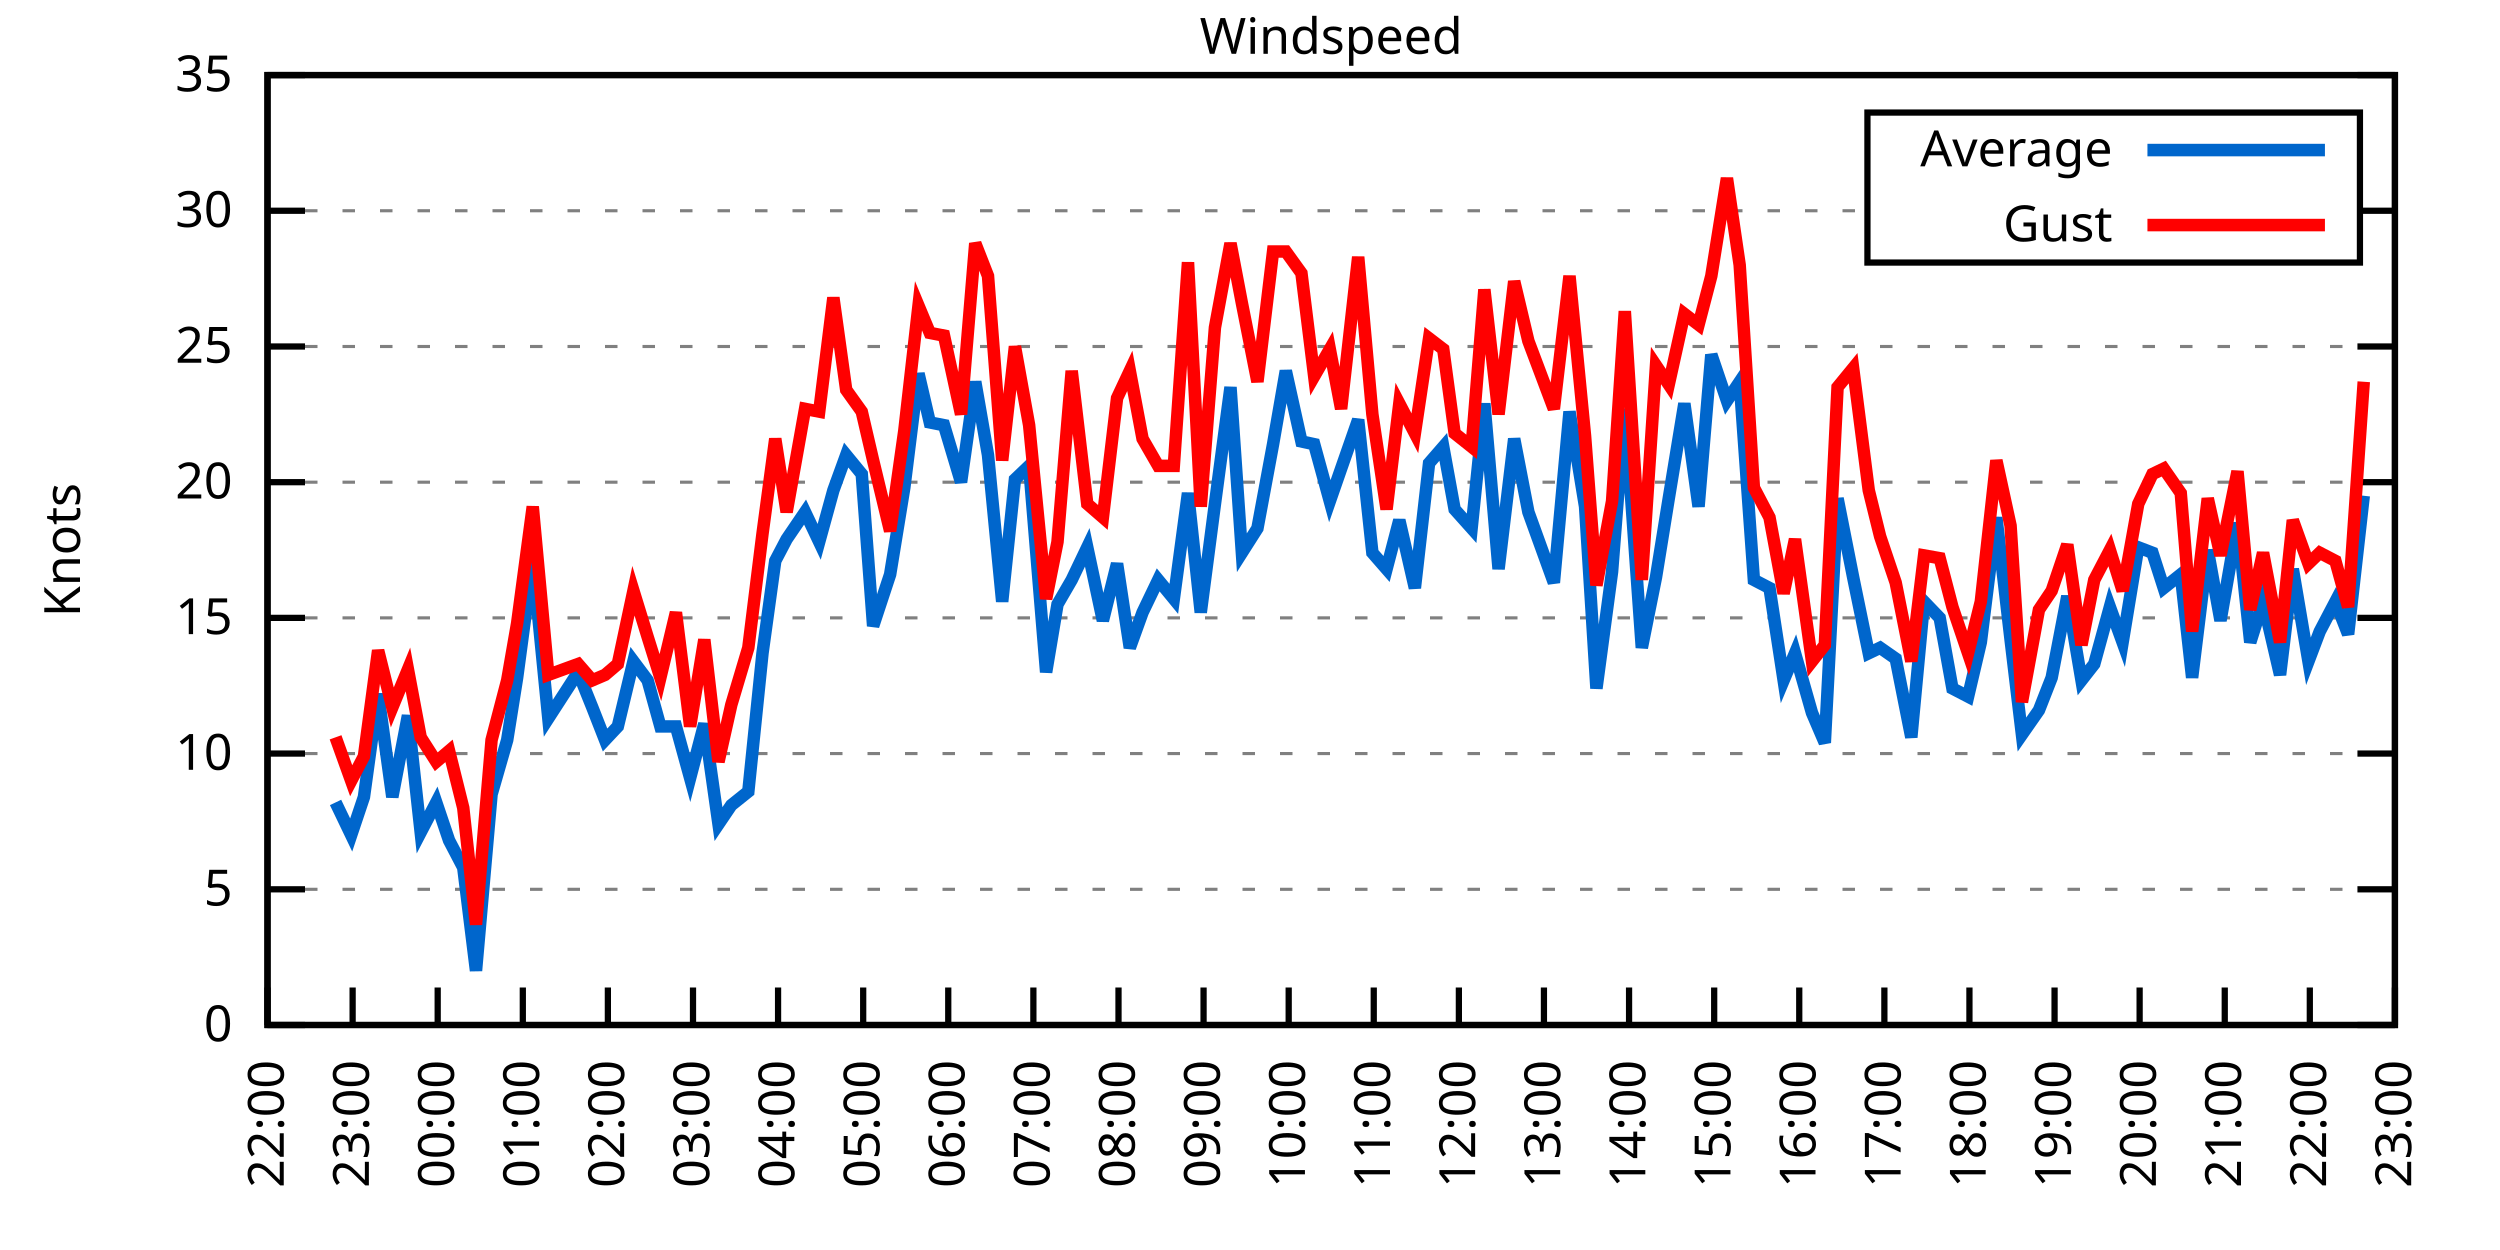
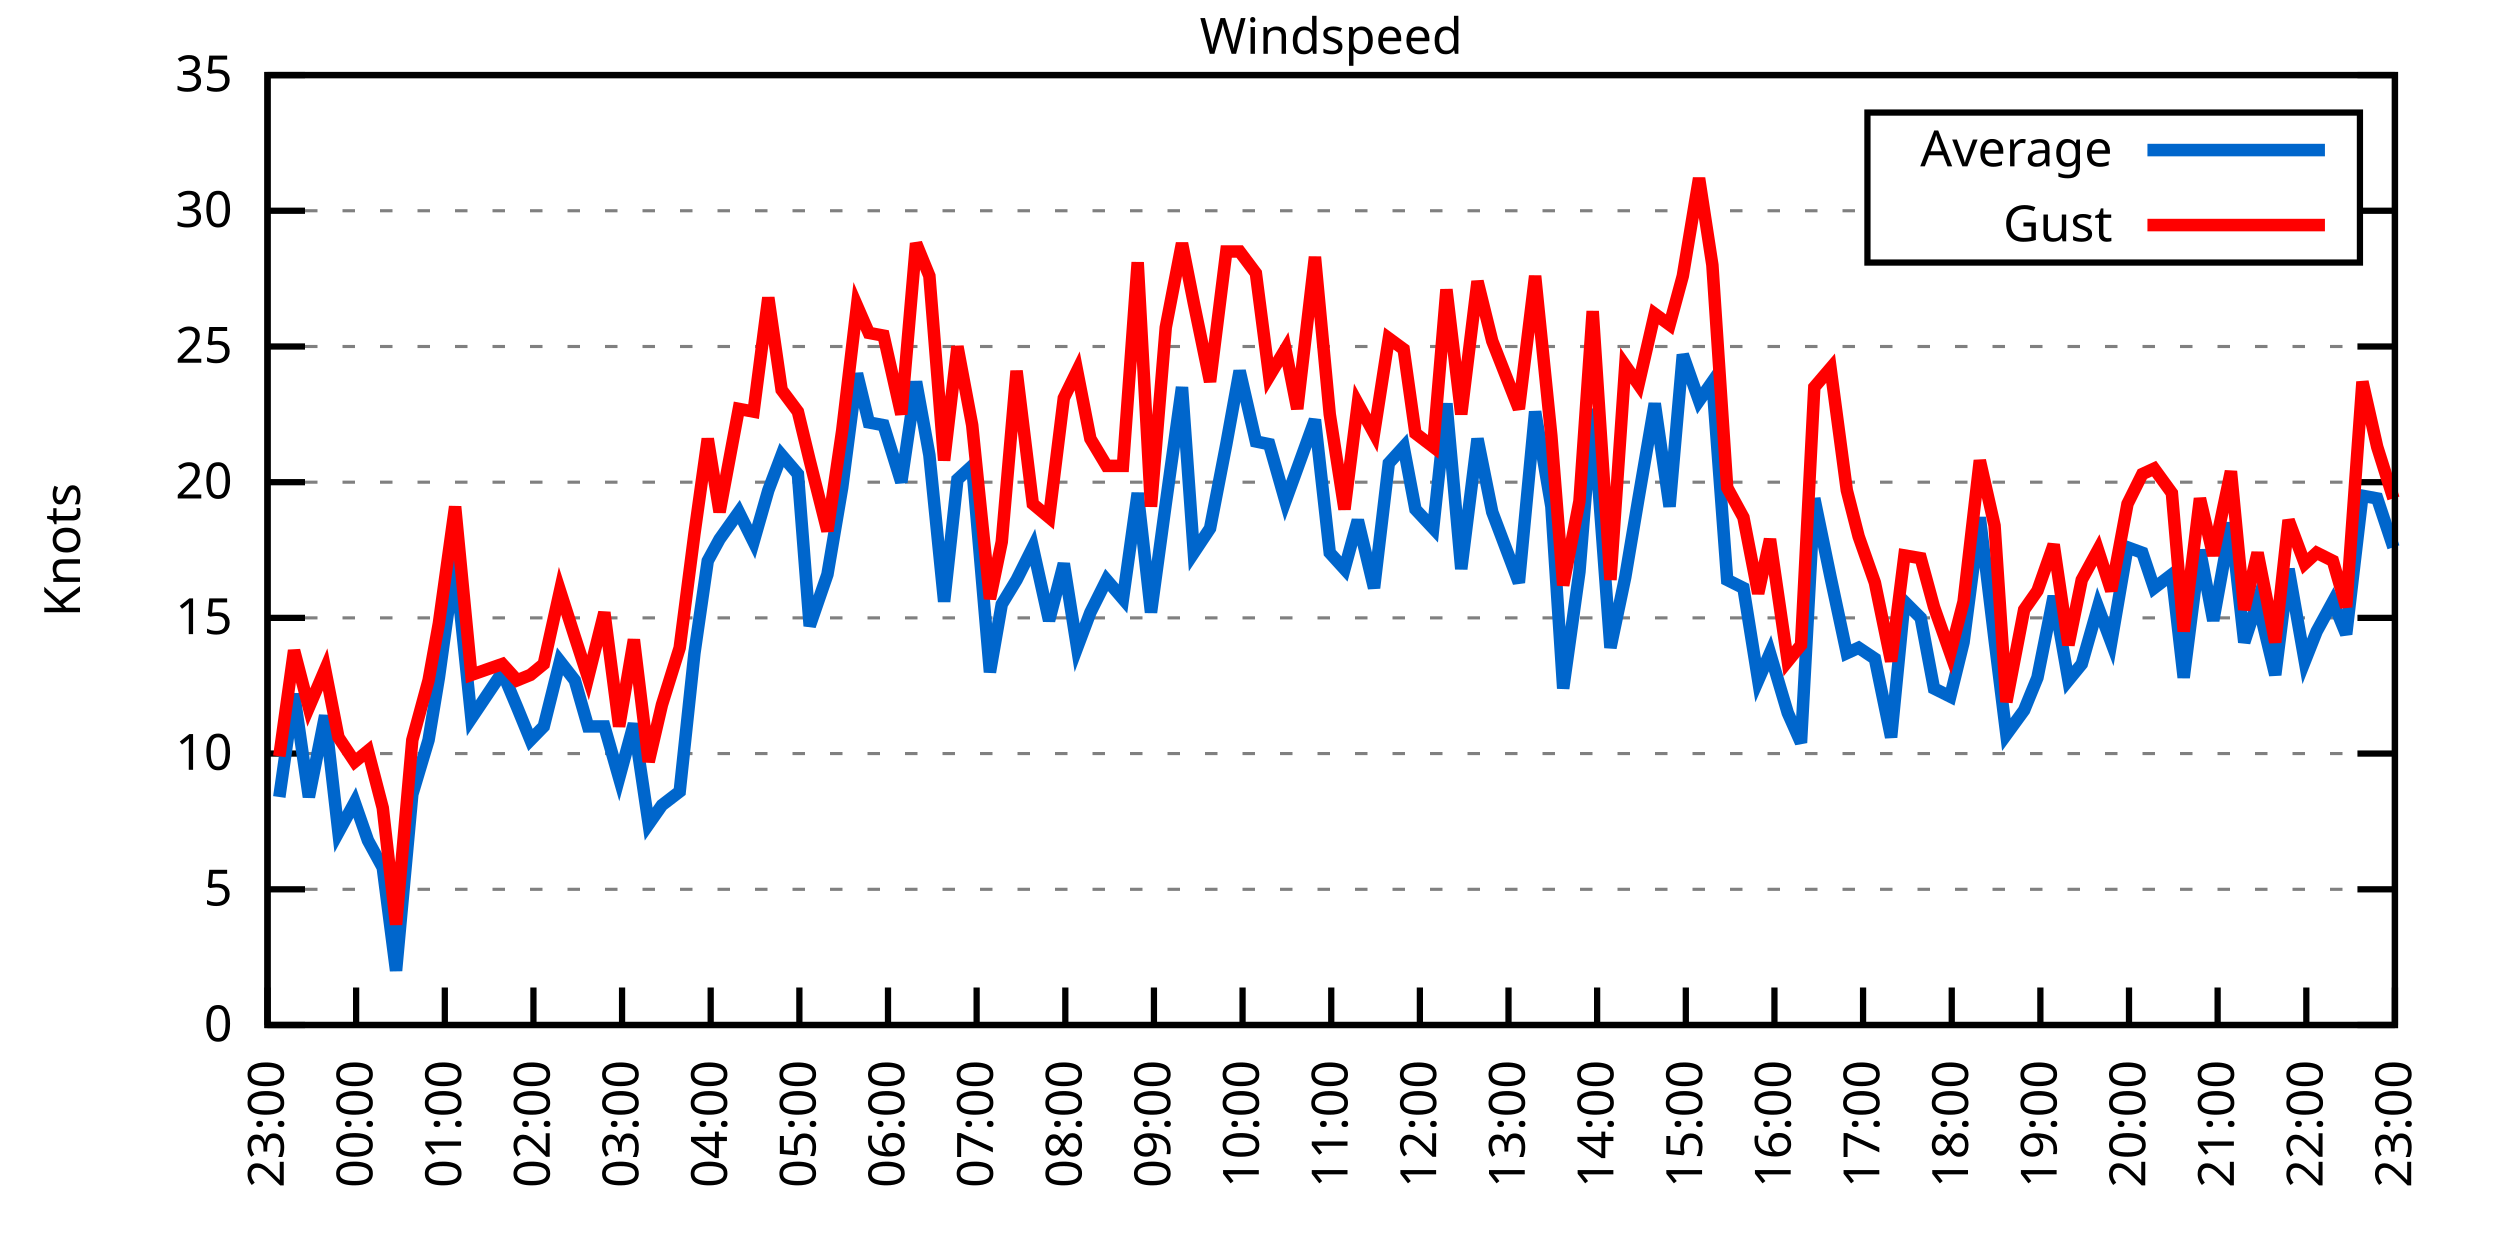
<svg xmlns="http://www.w3.org/2000/svg" xmlns:xlink="http://www.w3.org/1999/xlink" width="400" height="200" viewBox="0 0 400 200">
  <g id="gnuplot_canvas">
    <rect x="0" y="0" width="400" height="200" fill="none" />
    <defs>
      <circle id="gpDot" r="0.5" stroke-width="0.5" stroke="currentColor" />
      <path id="gpPt0" stroke-width="0.333" stroke="currentColor" d="M-1,0 h2 M0,-1 v2" />
      <path id="gpPt1" stroke-width="0.333" stroke="currentColor" d="M-1,-1 L1,1 M1,-1 L-1,1" />
      <path id="gpPt2" stroke-width="0.333" stroke="currentColor" d="M-1,0 L1,0 M0,-1 L0,1 M-1,-1 L1,1 M-1,1 L1,-1" />
      <rect id="gpPt3" stroke-width="0.333" stroke="currentColor" x="-1" y="-1" width="2" height="2" />
      <rect id="gpPt4" stroke-width="0.333" stroke="currentColor" fill="currentColor" x="-1" y="-1" width="2" height="2" />
      <circle id="gpPt5" stroke-width="0.333" stroke="currentColor" cx="0" cy="0" r="1" />
      <use xlink:href="#gpPt5" id="gpPt6" fill="currentColor" stroke="none" />
      <path id="gpPt7" stroke-width="0.333" stroke="currentColor" d="M0,-1.33 L-1.33,0.67 L1.33,0.67 z" />
      <use xlink:href="#gpPt7" id="gpPt8" fill="currentColor" stroke="none" />
      <use xlink:href="#gpPt7" id="gpPt9" stroke="currentColor" transform="rotate(180)" />
      <use xlink:href="#gpPt9" id="gpPt10" fill="currentColor" stroke="none" />
      <use xlink:href="#gpPt3" id="gpPt11" stroke="currentColor" transform="rotate(45)" />
      <use xlink:href="#gpPt11" id="gpPt12" fill="currentColor" stroke="none" />
      <path id="gpPt13" stroke-width="0.333" stroke="currentColor" d="M0,1.330 L1.265,0.411 L0.782,-1.067 L-0.782,-1.076 L-1.265,0.411 z" />
      <use xlink:href="#gpPt13" id="gpPt14" fill="currentColor" stroke="none" />
      <filter id="textbox" filterUnits="objectBoundingBox" x="0" y="0" height="1" width="1">
        <feFlood flood-color="white" flood-opacity="1" result="bgnd" />
        <feComposite in="SourceGraphic" in2="bgnd" operator="atop" />
      </filter>
      <filter id="greybox" filterUnits="objectBoundingBox" x="0" y="0" height="1" width="1">
        <feFlood flood-color="lightgrey" flood-opacity="1" result="grey" />
        <feComposite in="SourceGraphic" in2="grey" operator="atop" />
      </filter>
    </defs>
    <g fill="none" color="white" stroke="currentColor" stroke-width="1.00" stroke-linecap="butt" stroke-linejoin="miter">
</g>
    <g fill="none" color="black" stroke="currentColor" stroke-width="1.00" stroke-linecap="butt" stroke-linejoin="miter">
      <g stroke="none" shape-rendering="crispEdges">
        <polygon fill="rgb(255, 255, 255)" points="42.80,164.00 383.18,164.00 383.18,12.02 42.80,12.02 " />
      </g>
    </g>
    <g fill="none" color="black" stroke="currentColor" stroke-width="1.00" stroke-linecap="butt" stroke-linejoin="miter">
</g>
    <g fill="none" color="black" stroke="black" stroke-width="0.50" stroke-linecap="butt" stroke-linejoin="miter">
</g>
    <g fill="none" color="gray" stroke="currentColor" stroke-width="0.50" stroke-linecap="butt" stroke-linejoin="miter">
      <path stroke="gray" stroke-dasharray="2,4" class="gridline" d="M42.80,164.00 L383.19,164.00  " />
    </g>
    <g fill="none" color="gray" stroke="gray" stroke-width="1.00" stroke-linecap="butt" stroke-linejoin="miter">
</g>
    <g fill="none" color="black" stroke="currentColor" stroke-width="1.00" stroke-linecap="butt" stroke-linejoin="miter">
      <path stroke="black" d="M42.80,164.00 L48.80,164.00 M383.19,164.00 L377.19,164.00  " />
      <g transform="translate(37.20,166.60)" stroke="none" fill="black" font-family="Sans" font-size="8.00" text-anchor="end">
        <text>
          <tspan font-family="Sans"> 0</tspan>
        </text>
      </g>
    </g>
    <g fill="none" color="black" stroke="currentColor" stroke-width="1.00" stroke-linecap="butt" stroke-linejoin="miter">
</g>
    <g fill="none" color="black" stroke="black" stroke-width="0.50" stroke-linecap="butt" stroke-linejoin="miter">
</g>
    <g fill="none" color="gray" stroke="currentColor" stroke-width="0.50" stroke-linecap="butt" stroke-linejoin="miter">
      <path stroke="gray" stroke-dasharray="2,4" class="gridline" d="M42.80,142.29 L383.19,142.29  " />
    </g>
    <g fill="none" color="gray" stroke="gray" stroke-width="1.00" stroke-linecap="butt" stroke-linejoin="miter">
</g>
    <g fill="none" color="black" stroke="currentColor" stroke-width="1.00" stroke-linecap="butt" stroke-linejoin="miter">
      <path stroke="black" d="M42.80,142.29 L48.80,142.29 M383.19,142.29 L377.19,142.29  " />
      <g transform="translate(37.20,144.89)" stroke="none" fill="black" font-family="Sans" font-size="8.00" text-anchor="end">
        <text>
          <tspan font-family="Sans"> 5</tspan>
        </text>
      </g>
    </g>
    <g fill="none" color="black" stroke="currentColor" stroke-width="1.00" stroke-linecap="butt" stroke-linejoin="miter">
</g>
    <g fill="none" color="black" stroke="black" stroke-width="0.50" stroke-linecap="butt" stroke-linejoin="miter">
</g>
    <g fill="none" color="gray" stroke="currentColor" stroke-width="0.50" stroke-linecap="butt" stroke-linejoin="miter">
      <path stroke="gray" stroke-dasharray="2,4" class="gridline" d="M42.80,120.57 L383.19,120.57  " />
    </g>
    <g fill="none" color="gray" stroke="gray" stroke-width="1.00" stroke-linecap="butt" stroke-linejoin="miter">
</g>
    <g fill="none" color="black" stroke="currentColor" stroke-width="1.00" stroke-linecap="butt" stroke-linejoin="miter">
      <path stroke="black" d="M42.80,120.57 L48.80,120.57 M383.19,120.57 L377.19,120.57  " />
      <g transform="translate(37.20,123.17)" stroke="none" fill="black" font-family="Sans" font-size="8.00" text-anchor="end">
        <text>
          <tspan font-family="Sans"> 10</tspan>
        </text>
      </g>
    </g>
    <g fill="none" color="black" stroke="currentColor" stroke-width="1.00" stroke-linecap="butt" stroke-linejoin="miter">
</g>
    <g fill="none" color="black" stroke="black" stroke-width="0.50" stroke-linecap="butt" stroke-linejoin="miter">
</g>
    <g fill="none" color="gray" stroke="currentColor" stroke-width="0.50" stroke-linecap="butt" stroke-linejoin="miter">
      <path stroke="gray" stroke-dasharray="2,4" class="gridline" d="M42.80,98.86 L383.19,98.86  " />
    </g>
    <g fill="none" color="gray" stroke="gray" stroke-width="1.00" stroke-linecap="butt" stroke-linejoin="miter">
</g>
    <g fill="none" color="black" stroke="currentColor" stroke-width="1.00" stroke-linecap="butt" stroke-linejoin="miter">
      <path stroke="black" d="M42.80,98.86 L48.80,98.86 M383.19,98.86 L377.19,98.86  " />
      <g transform="translate(37.20,101.46)" stroke="none" fill="black" font-family="Sans" font-size="8.00" text-anchor="end">
        <text>
          <tspan font-family="Sans"> 15</tspan>
        </text>
      </g>
    </g>
    <g fill="none" color="black" stroke="currentColor" stroke-width="1.00" stroke-linecap="butt" stroke-linejoin="miter">
</g>
    <g fill="none" color="black" stroke="black" stroke-width="0.50" stroke-linecap="butt" stroke-linejoin="miter">
</g>
    <g fill="none" color="gray" stroke="currentColor" stroke-width="0.50" stroke-linecap="butt" stroke-linejoin="miter">
      <path stroke="gray" stroke-dasharray="2,4" class="gridline" d="M42.80,77.15 L383.19,77.15  " />
    </g>
    <g fill="none" color="gray" stroke="gray" stroke-width="1.00" stroke-linecap="butt" stroke-linejoin="miter">
</g>
    <g fill="none" color="black" stroke="currentColor" stroke-width="1.00" stroke-linecap="butt" stroke-linejoin="miter">
      <path stroke="black" d="M42.80,77.15 L48.80,77.15 M383.19,77.15 L377.19,77.15  " />
      <g transform="translate(37.20,79.75)" stroke="none" fill="black" font-family="Sans" font-size="8.00" text-anchor="end">
        <text>
          <tspan font-family="Sans"> 20</tspan>
        </text>
      </g>
    </g>
    <g fill="none" color="black" stroke="currentColor" stroke-width="1.00" stroke-linecap="butt" stroke-linejoin="miter">
</g>
    <g fill="none" color="black" stroke="black" stroke-width="0.50" stroke-linecap="butt" stroke-linejoin="miter">
</g>
    <g fill="none" color="gray" stroke="currentColor" stroke-width="0.50" stroke-linecap="butt" stroke-linejoin="miter">
      <path stroke="gray" stroke-dasharray="2,4" class="gridline" d="M42.80,55.44 L383.19,55.44  " />
    </g>
    <g fill="none" color="gray" stroke="gray" stroke-width="1.00" stroke-linecap="butt" stroke-linejoin="miter">
</g>
    <g fill="none" color="black" stroke="currentColor" stroke-width="1.00" stroke-linecap="butt" stroke-linejoin="miter">
      <path stroke="black" d="M42.80,55.44 L48.80,55.44 M383.19,55.44 L377.19,55.44  " />
      <g transform="translate(37.20,58.04)" stroke="none" fill="black" font-family="Sans" font-size="8.00" text-anchor="end">
        <text>
          <tspan font-family="Sans"> 25</tspan>
        </text>
      </g>
    </g>
    <g fill="none" color="black" stroke="currentColor" stroke-width="1.00" stroke-linecap="butt" stroke-linejoin="miter">
</g>
    <g fill="none" color="black" stroke="black" stroke-width="0.50" stroke-linecap="butt" stroke-linejoin="miter">
</g>
    <g fill="none" color="gray" stroke="currentColor" stroke-width="0.50" stroke-linecap="butt" stroke-linejoin="miter">
      <path stroke="gray" stroke-dasharray="2,4" class="gridline" d="M42.80,33.72 L298.79,33.72 M377.59,33.72 L383.19,33.72  " />
    </g>
    <g fill="none" color="gray" stroke="gray" stroke-width="1.00" stroke-linecap="butt" stroke-linejoin="miter">
</g>
    <g fill="none" color="black" stroke="currentColor" stroke-width="1.00" stroke-linecap="butt" stroke-linejoin="miter">
      <path stroke="black" d="M42.80,33.72 L48.80,33.72 M383.19,33.72 L377.19,33.72  " />
      <g transform="translate(37.20,36.32)" stroke="none" fill="black" font-family="Sans" font-size="8.00" text-anchor="end">
        <text>
          <tspan font-family="Sans"> 30</tspan>
        </text>
      </g>
    </g>
    <g fill="none" color="black" stroke="currentColor" stroke-width="1.00" stroke-linecap="butt" stroke-linejoin="miter">
</g>
    <g fill="none" color="black" stroke="black" stroke-width="0.50" stroke-linecap="butt" stroke-linejoin="miter">
</g>
    <g fill="none" color="gray" stroke="currentColor" stroke-width="0.50" stroke-linecap="butt" stroke-linejoin="miter">
      <path stroke="gray" stroke-dasharray="2,4" class="gridline" d="M42.80,12.01 L383.19,12.01  " />
    </g>
    <g fill="none" color="gray" stroke="gray" stroke-width="1.00" stroke-linecap="butt" stroke-linejoin="miter">
</g>
    <g fill="none" color="black" stroke="currentColor" stroke-width="1.00" stroke-linecap="butt" stroke-linejoin="miter">
      <path stroke="black" d="M42.80,12.01 L48.80,12.01 M383.19,12.01 L377.19,12.01  " />
      <g transform="translate(37.20,14.61)" stroke="none" fill="black" font-family="Sans" font-size="8.00" text-anchor="end">
        <text>
          <tspan font-family="Sans"> 35</tspan>
        </text>
      </g>
    </g>
    <g fill="none" color="black" stroke="currentColor" stroke-width="1.00" stroke-linecap="butt" stroke-linejoin="miter">
      <path stroke="black" d="M42.80,164.00 L42.80,158.00  " />
      <g transform="translate(45.40,169.60) rotate(270.00)" stroke="none" fill="black" font-family="Sans" font-size="8.00" text-anchor="end">
        <text>
-           <tspan font-family="Sans">22:00</tspan>
-         </text>
-       </g>
-     </g>
-     <g fill="none" color="black" stroke="currentColor" stroke-width="1.00" stroke-linecap="butt" stroke-linejoin="miter">
-       <path stroke="black" d="M56.42,164.00 L56.42,158.00  " />
-       <g transform="translate(59.02,169.60) rotate(270.00)" stroke="none" fill="black" font-family="Sans" font-size="8.00" text-anchor="end">
-         <text>
          <tspan font-family="Sans">23:00</tspan>
        </text>
      </g>
    </g>
    <g fill="none" color="black" stroke="currentColor" stroke-width="1.00" stroke-linecap="butt" stroke-linejoin="miter">
-       <path stroke="black" d="M70.03,164.00 L70.03,158.00  " />
-       <g transform="translate(72.63,169.60) rotate(270.00)" stroke="none" fill="black" font-family="Sans" font-size="8.00" text-anchor="end">
+       <path stroke="black" d="M56.98,164.00 L56.98,158.00  " />
+       <g transform="translate(59.58,169.60) rotate(270.00)" stroke="none" fill="black" font-family="Sans" font-size="8.00" text-anchor="end">
        <text>
          <tspan font-family="Sans">00:00</tspan>
        </text>
      </g>
    </g>
    <g fill="none" color="black" stroke="currentColor" stroke-width="1.00" stroke-linecap="butt" stroke-linejoin="miter">
-       <path stroke="black" d="M83.65,164.00 L83.65,158.00  " />
-       <g transform="translate(86.25,169.60) rotate(270.00)" stroke="none" fill="black" font-family="Sans" font-size="8.00" text-anchor="end">
+       <path stroke="black" d="M71.17,164.00 L71.17,158.00  " />
+       <g transform="translate(73.77,169.60) rotate(270.00)" stroke="none" fill="black" font-family="Sans" font-size="8.00" text-anchor="end">
        <text>
          <tspan font-family="Sans">01:00</tspan>
        </text>
      </g>
    </g>
    <g fill="none" color="black" stroke="currentColor" stroke-width="1.00" stroke-linecap="butt" stroke-linejoin="miter">
-       <path stroke="black" d="M97.26,164.00 L97.26,158.00  " />
-       <g transform="translate(99.86,169.60) rotate(270.00)" stroke="none" fill="black" font-family="Sans" font-size="8.00" text-anchor="end">
+       <path stroke="black" d="M85.35,164.00 L85.35,158.00  " />
+       <g transform="translate(87.95,169.60) rotate(270.00)" stroke="none" fill="black" font-family="Sans" font-size="8.00" text-anchor="end">
        <text>
          <tspan font-family="Sans">02:00</tspan>
        </text>
      </g>
    </g>
    <g fill="none" color="black" stroke="currentColor" stroke-width="1.00" stroke-linecap="butt" stroke-linejoin="miter">
-       <path stroke="black" d="M110.88,164.00 L110.88,158.00  " />
-       <g transform="translate(113.48,169.60) rotate(270.00)" stroke="none" fill="black" font-family="Sans" font-size="8.00" text-anchor="end">
+       <path stroke="black" d="M99.53,164.00 L99.53,158.00  " />
+       <g transform="translate(102.13,169.60) rotate(270.00)" stroke="none" fill="black" font-family="Sans" font-size="8.00" text-anchor="end">
        <text>
          <tspan font-family="Sans">03:00</tspan>
        </text>
      </g>
    </g>
    <g fill="none" color="black" stroke="currentColor" stroke-width="1.00" stroke-linecap="butt" stroke-linejoin="miter">
-       <path stroke="black" d="M124.49,164.00 L124.49,158.00  " />
-       <g transform="translate(127.09,169.60) rotate(270.00)" stroke="none" fill="black" font-family="Sans" font-size="8.00" text-anchor="end">
+       <path stroke="black" d="M113.71,164.00 L113.71,158.00  " />
+       <g transform="translate(116.31,169.60) rotate(270.00)" stroke="none" fill="black" font-family="Sans" font-size="8.00" text-anchor="end">
        <text>
          <tspan font-family="Sans">04:00</tspan>
        </text>
      </g>
    </g>
    <g fill="none" color="black" stroke="currentColor" stroke-width="1.00" stroke-linecap="butt" stroke-linejoin="miter">
-       <path stroke="black" d="M138.11,164.00 L138.11,158.00  " />
-       <g transform="translate(140.71,169.60) rotate(270.00)" stroke="none" fill="black" font-family="Sans" font-size="8.00" text-anchor="end">
+       <path stroke="black" d="M127.90,164.00 L127.90,158.00  " />
+       <g transform="translate(130.50,169.60) rotate(270.00)" stroke="none" fill="black" font-family="Sans" font-size="8.00" text-anchor="end">
        <text>
          <tspan font-family="Sans">05:00</tspan>
        </text>
      </g>
    </g>
    <g fill="none" color="black" stroke="currentColor" stroke-width="1.00" stroke-linecap="butt" stroke-linejoin="miter">
-       <path stroke="black" d="M151.72,164.00 L151.72,158.00  " />
-       <g transform="translate(154.32,169.60) rotate(270.00)" stroke="none" fill="black" font-family="Sans" font-size="8.00" text-anchor="end">
+       <path stroke="black" d="M142.08,164.00 L142.08,158.00  " />
+       <g transform="translate(144.68,169.60) rotate(270.00)" stroke="none" fill="black" font-family="Sans" font-size="8.00" text-anchor="end">
        <text>
          <tspan font-family="Sans">06:00</tspan>
        </text>
      </g>
    </g>
    <g fill="none" color="black" stroke="currentColor" stroke-width="1.00" stroke-linecap="butt" stroke-linejoin="miter">
-       <path stroke="black" d="M165.34,164.00 L165.34,158.00  " />
-       <g transform="translate(167.94,169.60) rotate(270.00)" stroke="none" fill="black" font-family="Sans" font-size="8.00" text-anchor="end">
+       <path stroke="black" d="M156.26,164.00 L156.26,158.00  " />
+       <g transform="translate(158.86,169.60) rotate(270.00)" stroke="none" fill="black" font-family="Sans" font-size="8.00" text-anchor="end">
        <text>
          <tspan font-family="Sans">07:00</tspan>
        </text>
      </g>
    </g>
    <g fill="none" color="black" stroke="currentColor" stroke-width="1.00" stroke-linecap="butt" stroke-linejoin="miter">
-       <path stroke="black" d="M178.96,164.00 L178.96,158.00  " />
-       <g transform="translate(181.56,169.60) rotate(270.00)" stroke="none" fill="black" font-family="Sans" font-size="8.00" text-anchor="end">
+       <path stroke="black" d="M170.45,164.00 L170.45,158.00  " />
+       <g transform="translate(173.05,169.60) rotate(270.00)" stroke="none" fill="black" font-family="Sans" font-size="8.00" text-anchor="end">
        <text>
          <tspan font-family="Sans">08:00</tspan>
        </text>
      </g>
    </g>
    <g fill="none" color="black" stroke="currentColor" stroke-width="1.00" stroke-linecap="butt" stroke-linejoin="miter">
-       <path stroke="black" d="M192.57,164.00 L192.57,158.00  " />
-       <g transform="translate(195.17,169.60) rotate(270.00)" stroke="none" fill="black" font-family="Sans" font-size="8.00" text-anchor="end">
+       <path stroke="black" d="M184.63,164.00 L184.63,158.00  " />
+       <g transform="translate(187.23,169.60) rotate(270.00)" stroke="none" fill="black" font-family="Sans" font-size="8.00" text-anchor="end">
        <text>
          <tspan font-family="Sans">09:00</tspan>
        </text>
      </g>
    </g>
    <g fill="none" color="black" stroke="currentColor" stroke-width="1.00" stroke-linecap="butt" stroke-linejoin="miter">
-       <path stroke="black" d="M206.19,164.00 L206.19,158.00  " />
-       <g transform="translate(208.79,169.60) rotate(270.00)" stroke="none" fill="black" font-family="Sans" font-size="8.00" text-anchor="end">
+       <path stroke="black" d="M198.81,164.00 L198.81,158.00  " />
+       <g transform="translate(201.41,169.60) rotate(270.00)" stroke="none" fill="black" font-family="Sans" font-size="8.00" text-anchor="end">
        <text>
          <tspan font-family="Sans">10:00</tspan>
        </text>
      </g>
    </g>
    <g fill="none" color="black" stroke="currentColor" stroke-width="1.00" stroke-linecap="butt" stroke-linejoin="miter">
-       <path stroke="black" d="M219.80,164.00 L219.80,158.00  " />
-       <g transform="translate(222.40,169.60) rotate(270.00)" stroke="none" fill="black" font-family="Sans" font-size="8.00" text-anchor="end">
+       <path stroke="black" d="M213.00,164.00 L213.00,158.00  " />
+       <g transform="translate(215.60,169.60) rotate(270.00)" stroke="none" fill="black" font-family="Sans" font-size="8.00" text-anchor="end">
        <text>
          <tspan font-family="Sans">11:00</tspan>
        </text>
      </g>
    </g>
    <g fill="none" color="black" stroke="currentColor" stroke-width="1.00" stroke-linecap="butt" stroke-linejoin="miter">
-       <path stroke="black" d="M233.42,164.00 L233.42,158.00  " />
-       <g transform="translate(236.02,169.60) rotate(270.00)" stroke="none" fill="black" font-family="Sans" font-size="8.00" text-anchor="end">
+       <path stroke="black" d="M227.18,164.00 L227.18,158.00  " />
+       <g transform="translate(229.78,169.60) rotate(270.00)" stroke="none" fill="black" font-family="Sans" font-size="8.00" text-anchor="end">
        <text>
          <tspan font-family="Sans">12:00</tspan>
        </text>
      </g>
    </g>
    <g fill="none" color="black" stroke="currentColor" stroke-width="1.00" stroke-linecap="butt" stroke-linejoin="miter">
-       <path stroke="black" d="M247.03,164.00 L247.03,158.00  " />
-       <g transform="translate(249.63,169.60) rotate(270.00)" stroke="none" fill="black" font-family="Sans" font-size="8.00" text-anchor="end">
+       <path stroke="black" d="M241.36,164.00 L241.36,158.00  " />
+       <g transform="translate(243.96,169.60) rotate(270.00)" stroke="none" fill="black" font-family="Sans" font-size="8.00" text-anchor="end">
        <text>
          <tspan font-family="Sans">13:00</tspan>
        </text>
      </g>
    </g>
    <g fill="none" color="black" stroke="currentColor" stroke-width="1.00" stroke-linecap="butt" stroke-linejoin="miter">
-       <path stroke="black" d="M260.65,164.00 L260.65,158.00  " />
-       <g transform="translate(263.25,169.60) rotate(270.00)" stroke="none" fill="black" font-family="Sans" font-size="8.00" text-anchor="end">
+       <path stroke="black" d="M255.54,164.00 L255.54,158.00  " />
+       <g transform="translate(258.14,169.60) rotate(270.00)" stroke="none" fill="black" font-family="Sans" font-size="8.00" text-anchor="end">
        <text>
          <tspan font-family="Sans">14:00</tspan>
        </text>
      </g>
    </g>
    <g fill="none" color="black" stroke="currentColor" stroke-width="1.00" stroke-linecap="butt" stroke-linejoin="miter">
-       <path stroke="black" d="M274.27,164.00 L274.27,158.00  " />
-       <g transform="translate(276.87,169.60) rotate(270.00)" stroke="none" fill="black" font-family="Sans" font-size="8.00" text-anchor="end">
+       <path stroke="black" d="M269.73,164.00 L269.73,158.00  " />
+       <g transform="translate(272.33,169.60) rotate(270.00)" stroke="none" fill="black" font-family="Sans" font-size="8.00" text-anchor="end">
        <text>
          <tspan font-family="Sans">15:00</tspan>
        </text>
      </g>
    </g>
    <g fill="none" color="black" stroke="currentColor" stroke-width="1.00" stroke-linecap="butt" stroke-linejoin="miter">
-       <path stroke="black" d="M287.88,164.00 L287.88,158.00  " />
-       <g transform="translate(290.48,169.60) rotate(270.00)" stroke="none" fill="black" font-family="Sans" font-size="8.00" text-anchor="end">
+       <path stroke="black" d="M283.91,164.00 L283.91,158.00  " />
+       <g transform="translate(286.51,169.60) rotate(270.00)" stroke="none" fill="black" font-family="Sans" font-size="8.00" text-anchor="end">
        <text>
          <tspan font-family="Sans">16:00</tspan>
        </text>
      </g>
    </g>
    <g fill="none" color="black" stroke="currentColor" stroke-width="1.00" stroke-linecap="butt" stroke-linejoin="miter">
-       <path stroke="black" d="M301.50,164.00 L301.50,158.00  " />
-       <g transform="translate(304.10,169.60) rotate(270.00)" stroke="none" fill="black" font-family="Sans" font-size="8.00" text-anchor="end">
+       <path stroke="black" d="M298.09,164.00 L298.09,158.00  " />
+       <g transform="translate(300.69,169.60) rotate(270.00)" stroke="none" fill="black" font-family="Sans" font-size="8.00" text-anchor="end">
        <text>
          <tspan font-family="Sans">17:00</tspan>
        </text>
      </g>
    </g>
    <g fill="none" color="black" stroke="currentColor" stroke-width="1.00" stroke-linecap="butt" stroke-linejoin="miter">
-       <path stroke="black" d="M315.11,164.00 L315.11,158.00  " />
-       <g transform="translate(317.71,169.60) rotate(270.00)" stroke="none" fill="black" font-family="Sans" font-size="8.00" text-anchor="end">
+       <path stroke="black" d="M312.28,164.00 L312.28,158.00  " />
+       <g transform="translate(314.88,169.60) rotate(270.00)" stroke="none" fill="black" font-family="Sans" font-size="8.00" text-anchor="end">
        <text>
          <tspan font-family="Sans">18:00</tspan>
        </text>
      </g>
    </g>
    <g fill="none" color="black" stroke="currentColor" stroke-width="1.00" stroke-linecap="butt" stroke-linejoin="miter">
-       <path stroke="black" d="M328.73,164.00 L328.73,158.00  " />
-       <g transform="translate(331.33,169.60) rotate(270.00)" stroke="none" fill="black" font-family="Sans" font-size="8.00" text-anchor="end">
+       <path stroke="black" d="M326.46,164.00 L326.46,158.00  " />
+       <g transform="translate(329.06,169.60) rotate(270.00)" stroke="none" fill="black" font-family="Sans" font-size="8.00" text-anchor="end">
        <text>
          <tspan font-family="Sans">19:00</tspan>
        </text>
      </g>
    </g>
    <g fill="none" color="black" stroke="currentColor" stroke-width="1.00" stroke-linecap="butt" stroke-linejoin="miter">
-       <path stroke="black" d="M342.34,164.00 L342.34,158.00  " />
-       <g transform="translate(344.94,169.60) rotate(270.00)" stroke="none" fill="black" font-family="Sans" font-size="8.00" text-anchor="end">
+       <path stroke="black" d="M340.64,164.00 L340.64,158.00  " />
+       <g transform="translate(343.24,169.60) rotate(270.00)" stroke="none" fill="black" font-family="Sans" font-size="8.00" text-anchor="end">
        <text>
          <tspan font-family="Sans">20:00</tspan>
        </text>
      </g>
    </g>
    <g fill="none" color="black" stroke="currentColor" stroke-width="1.00" stroke-linecap="butt" stroke-linejoin="miter">
-       <path stroke="black" d="M355.96,164.00 L355.96,158.00  " />
-       <g transform="translate(358.56,169.60) rotate(270.00)" stroke="none" fill="black" font-family="Sans" font-size="8.00" text-anchor="end">
+       <path stroke="black" d="M354.82,164.00 L354.82,158.00  " />
+       <g transform="translate(357.42,169.60) rotate(270.00)" stroke="none" fill="black" font-family="Sans" font-size="8.00" text-anchor="end">
        <text>
          <tspan font-family="Sans">21:00</tspan>
        </text>
      </g>
    </g>
    <g fill="none" color="black" stroke="currentColor" stroke-width="1.00" stroke-linecap="butt" stroke-linejoin="miter">
-       <path stroke="black" d="M369.57,164.00 L369.57,158.00  " />
-       <g transform="translate(372.17,169.60) rotate(270.00)" stroke="none" fill="black" font-family="Sans" font-size="8.00" text-anchor="end">
+       <path stroke="black" d="M369.01,164.00 L369.01,158.00  " />
+       <g transform="translate(371.61,169.60) rotate(270.00)" stroke="none" fill="black" font-family="Sans" font-size="8.00" text-anchor="end">
        <text>
          <tspan font-family="Sans">22:00</tspan>
        </text>
      </g>
    </g>
    <g fill="none" color="black" stroke="currentColor" stroke-width="1.00" stroke-linecap="butt" stroke-linejoin="miter">
      <path stroke="black" d="M383.19,164.00 L383.19,158.00  " />
      <g transform="translate(385.79,169.60) rotate(270.00)" stroke="none" fill="black" font-family="Sans" font-size="8.00" text-anchor="end">
        <text>
          <tspan font-family="Sans">23:00</tspan>
        </text>
      </g>
    </g>
    <g fill="none" color="black" stroke="currentColor" stroke-width="1.00" stroke-linecap="butt" stroke-linejoin="miter">
</g>
    <g fill="none" color="black" stroke="currentColor" stroke-width="1.00" stroke-linecap="butt" stroke-linejoin="miter">
      <path stroke="black" d="M42.80,12.01 L42.80,164.00 L383.19,164.00 L383.19,12.01 L42.80,12.01 Z  " />
    </g>
    <g fill="none" color="black" stroke="currentColor" stroke-width="1.00" stroke-linecap="butt" stroke-linejoin="miter">
</g>
    <g fill="none" color="black" stroke="currentColor" stroke-width="1.00" stroke-linecap="butt" stroke-linejoin="miter">
      <path stroke="black" d="M298.79,42.01 L298.79,18.01 L377.59,18.01 L377.59,42.01 L298.79,42.01 Z  " />
    </g>
    <g id="Windspeed_plot_1">
      <g fill="none" color="white" stroke="black" stroke-width="2.00" stroke-linecap="butt" stroke-linejoin="miter">
</g>
      <g fill="none" color="black" stroke="currentColor" stroke-width="2.00" stroke-linecap="butt" stroke-linejoin="miter">
        <g transform="translate(337.99,26.61)" stroke="none" fill="black" font-family="Sans" font-size="8.00" text-anchor="end">
          <text>
            <tspan font-family="Sans">Average</tspan>
          </text>
        </g>
      </g>
      <g fill="none" color="black" stroke="currentColor" stroke-width="2.00" stroke-linecap="butt" stroke-linejoin="miter">
-         <path stroke="rgb(  0, 102, 204)" d="M343.59,24.01 L371.99,24.01 M53.69,128.39 L56.19,133.60 L58.23,127.52 L60.50,111.02 L62.77,127.52 L65.27,114.49   L67.31,133.17 L69.80,128.39 L71.85,134.47 L74.12,138.81 L76.16,155.31 L78.65,127.09 L81.15,118.40 L82.74,108.42   L85.24,89.74 L87.73,114.93 L92.50,107.55 L94.77,113.19 L96.81,118.40 L98.85,116.23 L101.35,105.81 L103.62,108.85   L105.66,116.23 L108.15,116.23 L110.42,124.48 L112.69,115.80 L114.96,131.86 L117.01,128.83 L119.73,126.65 L122.00,104.51   L124.04,89.74 L125.86,86.27 L128.81,81.93 L131.07,86.70 L133.34,78.45 L135.39,72.81 L137.88,75.85 L139.70,100.16   L142.42,91.91 L144.69,78.02 L146.96,59.78 L148.77,67.59 L151.04,68.03 L153.77,77.15 L156.04,61.08 L158.08,72.81   L160.35,96.26 L162.39,76.71 L164.66,74.54 L167.38,107.55 L169.20,96.69 L171.47,92.78 L173.96,87.57 L176.46,99.30   L178.73,90.18 L180.77,103.64 L182.81,97.99 L185.31,92.78 L187.81,95.82 L190.08,78.89 L192.12,97.99 L194.39,80.62   L196.88,61.95 L198.70,88.44 L201.19,84.53 L203.69,71.07 L205.73,59.34 L208.23,70.63 L210.27,71.07 L212.77,80.19   L214.58,74.98 L217.31,67.16 L219.58,88.44 L221.85,91.04 L223.89,83.23 L226.38,94.08 L228.65,74.11 L230.92,71.50   L232.74,81.49 L235.46,84.53 L237.50,64.56 L239.77,91.04 L242.27,70.20 L244.54,81.93 L248.62,93.22 L251.12,65.86   L253.61,81.06 L255.43,110.15 L257.93,91.48 L259.97,65.42 L262.69,103.64 L264.96,92.35 L267.00,79.75 L269.50,64.56   L271.77,81.06 L273.81,56.74 L276.31,64.12 L278.35,61.08 L280.62,92.78 L283.12,94.08 L285.38,108.85 L287.20,104.51   L289.92,114.06 L291.97,118.84 L294.01,79.75 L296.50,92.35 L299.00,104.51 L300.82,103.64 L303.31,105.38 L305.81,117.97   L307.85,96.26 L310.35,98.86 L312.39,110.15 L314.89,111.45 L316.93,102.77 L319.42,82.79 L321.69,102.34 L323.51,117.53   L326.23,113.63 L328.27,108.42 L330.77,95.39 L333.04,108.85 L335.08,106.24 L337.58,97.12 L339.62,102.77 L342.12,87.57   L344.39,88.44 L346.20,94.08 L348.92,91.91 L350.74,108.42 L353.24,88.00 L355.28,99.30 L358.00,83.66 L360.04,102.77   L362.09,96.26 L364.81,107.98 L366.85,91.04 L369.35,105.81 L371.16,101.03 L373.66,96.26 L375.70,101.47 L378.20,79.32    " />
+         <path stroke="rgb(  0, 102, 204)" d="M343.59,24.01 L371.99,24.01 M44.69,127.52 L47.05,111.02 L49.42,127.52 L52.02,114.49 L54.15,133.17 L56.75,128.39   L58.87,134.47 L61.24,138.81 L63.37,155.31 L65.97,127.09 L68.57,118.40 L70.22,108.42 L72.82,89.74 L75.42,114.93   L80.38,107.55 L82.75,113.19 L84.88,118.40 L87.00,116.23 L89.60,105.81 L91.97,108.85 L94.09,116.23 L96.70,116.23   L99.06,124.48 L101.42,115.80 L103.79,131.86 L105.91,128.83 L108.75,126.65 L111.11,104.51 L113.24,89.74 L115.13,86.27   L118.21,81.93 L120.57,86.70 L122.93,78.45 L125.06,72.81 L127.66,75.85 L129.55,100.16 L132.39,91.91 L134.75,78.02   L137.12,59.78 L139.01,67.59 L141.37,68.03 L144.21,77.15 L146.57,61.08 L148.70,72.81 L151.06,96.26 L153.19,76.71   L155.55,74.54 L158.39,107.55 L160.28,96.69 L162.65,92.78 L165.25,87.57 L167.85,99.30 L170.21,90.18 L172.34,103.64   L174.46,97.99 L177.06,92.78 L179.67,95.82 L182.03,78.89 L184.16,97.99 L186.52,80.62 L189.12,61.95 L191.01,88.44   L193.61,84.53 L196.21,71.07 L198.34,59.34 L200.94,70.63 L203.07,71.07 L205.67,80.19 L207.56,74.98 L210.39,67.16   L212.76,88.44 L215.12,91.04 L217.25,83.23 L219.85,94.08 L222.21,74.11 L224.58,71.50 L226.47,81.49 L229.31,84.53   L231.43,64.56 L233.80,91.04 L236.40,70.20 L238.76,81.93 L243.02,93.22 L245.62,65.86 L248.22,81.06 L250.11,110.15   L252.71,91.48 L254.83,65.42 L257.67,103.64 L260.04,92.35 L262.16,79.75 L264.76,64.56 L267.13,81.06 L269.25,56.74   L271.85,64.12 L273.98,61.08 L276.35,92.78 L278.95,94.08 L281.31,108.85 L283.20,104.51 L286.04,114.06 L288.16,118.84   L290.29,79.75 L292.89,92.35 L295.49,104.51 L297.38,103.64 L299.98,105.38 L302.58,117.97 L304.71,96.26 L307.31,98.86   L309.44,110.15 L312.04,111.45 L314.17,102.77 L316.77,82.79 L319.13,102.34 L321.02,117.53 L323.86,113.63 L325.99,108.42   L328.59,95.39 L330.95,108.85 L333.08,106.24 L335.68,97.12 L337.80,102.77 L340.40,87.57 L342.77,88.44 L344.66,94.08   L347.50,91.91 L349.39,108.42 L351.99,88.00 L354.12,99.30 L356.95,83.66 L359.08,102.77 L361.21,96.26 L364.04,107.98   L366.17,91.04 L368.77,105.81 L370.66,101.03 L373.26,96.26 L375.39,101.47 L377.99,79.32 L380.35,79.75 L382.95,87.57    " />
      </g>
    </g>
    <g id="Windspeed_plot_2">
      <g fill="none" color="black" stroke="currentColor" stroke-width="2.00" stroke-linecap="butt" stroke-linejoin="miter">
        <g transform="translate(337.99,38.61)" stroke="none" fill="black" font-family="Sans" font-size="8.00" text-anchor="end">
          <text>
            <tspan font-family="Sans">Gust</tspan>
          </text>
        </g>
      </g>
      <g fill="none" color="black" stroke="currentColor" stroke-width="2.00" stroke-linecap="butt" stroke-linejoin="miter">
-         <path stroke="rgb(255,   0,   0)" d="M343.59,36.01 L371.99,36.01 M53.69,117.97 L56.19,124.92 L58.23,121.01 L60.50,104.07 L62.77,113.19 L65.27,107.11   L67.31,117.97 L69.80,121.88 L71.85,120.14 L74.12,129.26 L76.16,147.93 L78.65,118.40 L81.15,108.85 L82.74,99.73   L85.24,81.06 L87.73,107.98 L92.50,106.24 L94.77,108.85 L96.81,107.98 L98.85,106.24 L101.35,94.52 L103.62,101.90   L105.66,108.42 L108.15,97.99 L110.42,116.23 L112.69,102.34 L114.96,121.88 L117.01,112.76 L119.73,103.64 L122.00,85.40   L124.04,70.20 L125.86,81.93 L128.81,65.42 L131.07,65.86 L133.34,47.62 L135.39,62.38 L137.88,65.86 L139.70,73.67   L142.42,84.97 L144.69,68.90 L146.96,48.92 L148.77,53.26 L151.04,53.70 L153.77,66.29 L156.04,38.93 L158.08,44.15   L160.35,73.67 L162.39,55.44 L164.66,68.03 L167.38,95.82 L169.20,86.70 L171.47,59.34 L173.96,80.62 L176.46,82.79   L178.73,63.69 L180.77,59.34 L182.81,70.20 L185.31,74.54 L187.81,74.54 L190.08,41.97 L192.12,81.06 L194.39,52.40   L196.88,38.93 L198.70,48.49 L201.19,61.08 L203.69,40.24 L205.73,40.24 L208.23,43.71 L210.27,60.21 L212.77,55.87   L214.58,65.42 L217.31,41.11 L219.58,66.29 L221.85,81.49 L223.89,64.56 L226.38,69.33 L228.65,54.13 L230.92,55.87   L232.74,69.33 L235.46,71.50 L237.50,46.32 L239.77,66.29 L242.27,45.01 L244.54,54.57 L248.62,65.42 L251.12,44.15   L253.61,69.77 L255.43,93.65 L257.93,80.19 L259.97,49.79 L262.69,92.78 L264.96,58.48 L267.00,61.52 L269.50,50.22   L271.77,51.96 L273.81,44.15 L276.31,28.51 L278.35,42.41 L280.62,78.02 L283.12,82.79 L285.38,94.95 L287.20,86.27   L289.92,105.81 L291.97,103.20 L294.01,61.95 L296.50,58.91 L299.00,78.45 L300.82,85.83 L303.31,93.22 L305.81,105.81   L307.85,88.87 L310.35,89.31 L312.39,97.12 L314.89,104.51 L316.93,96.26 L319.42,73.67 L321.69,84.10 L323.51,112.32   L326.23,97.56 L328.27,94.52 L330.77,87.14 L333.04,103.20 L335.08,92.78 L337.58,88.00 L339.62,94.52 L342.12,80.62   L344.39,75.85 L346.20,74.98 L348.92,78.89 L350.74,101.03 L353.24,79.75 L355.28,88.87 L358.00,75.41 L360.04,97.56   L362.09,88.44 L364.81,102.77 L366.85,83.23 L369.35,90.18 L371.16,88.44 L373.66,89.74 L375.70,97.12 L378.20,61.08    " />
+         <path stroke="rgb(255,   0,   0)" d="M343.59,36.01 L371.99,36.01 M44.69,121.01 L47.05,104.07 L49.42,113.19 L52.02,107.11 L54.15,117.97 L56.75,121.88   L58.87,120.14 L61.24,129.26 L63.37,147.93 L65.97,118.40 L68.57,108.85 L70.22,99.73 L72.82,81.06 L75.42,107.98   L80.38,106.24 L82.75,108.85 L84.88,107.98 L87.00,106.24 L89.60,94.52 L91.97,101.90 L94.09,108.42 L96.70,97.99   L99.06,116.23 L101.42,102.34 L103.79,121.88 L105.91,112.76 L108.75,103.64 L111.11,85.40 L113.24,70.20 L115.13,81.93   L118.21,65.42 L120.57,65.86 L122.93,47.62 L125.06,62.38 L127.66,65.86 L129.55,73.67 L132.39,84.97 L134.75,68.90   L137.12,48.92 L139.01,53.26 L141.37,53.70 L144.21,66.29 L146.57,38.93 L148.70,44.15 L151.06,73.67 L153.19,55.44   L155.55,68.03 L158.39,95.82 L160.28,86.70 L162.65,59.34 L165.25,80.62 L167.85,82.79 L170.21,63.69 L172.34,59.34   L174.46,70.20 L177.06,74.54 L179.67,74.54 L182.03,41.97 L184.16,81.06 L186.52,52.40 L189.12,38.93 L191.01,48.49   L193.61,61.08 L196.21,40.24 L198.34,40.24 L200.94,43.71 L203.07,60.21 L205.67,55.87 L207.56,65.42 L210.39,41.11   L212.76,66.29 L215.12,81.49 L217.25,64.56 L219.85,69.33 L222.21,54.13 L224.58,55.87 L226.47,69.33 L229.31,71.50   L231.43,46.32 L233.80,66.29 L236.40,45.01 L238.76,54.57 L243.02,65.42 L245.62,44.15 L248.22,69.77 L250.11,93.65   L252.71,80.19 L254.83,49.79 L257.67,92.78 L260.04,58.48 L262.16,61.52 L264.76,50.22 L267.13,51.96 L269.25,44.15   L271.85,28.51 L273.98,42.41 L276.35,78.02 L278.95,82.79 L281.31,94.95 L283.20,86.27 L286.04,105.81 L288.16,103.20   L290.29,61.95 L292.89,58.91 L295.49,78.45 L297.38,85.83 L299.98,93.22 L302.58,105.81 L304.71,88.87 L307.31,89.31   L309.44,97.12 L312.04,104.51 L314.17,96.26 L316.77,73.67 L319.13,84.10 L321.02,112.32 L323.86,97.56 L325.99,94.52   L328.59,87.14 L330.95,103.20 L333.08,92.78 L335.68,88.00 L337.80,94.52 L340.40,80.62 L342.77,75.85 L344.66,74.98   L347.50,78.89 L349.39,101.03 L351.99,79.75 L354.12,88.87 L356.95,75.41 L359.08,97.56 L361.21,88.44 L364.04,102.77   L366.17,83.23 L368.77,90.18 L370.66,88.44 L373.26,89.74 L375.39,97.12 L377.99,61.08 L380.35,71.50 L382.95,79.75    " />
      </g>
    </g>
    <g fill="none" color="black" stroke="currentColor" stroke-width="2.00" stroke-linecap="butt" stroke-linejoin="miter">
</g>
    <g fill="none" color="black" stroke="black" stroke-width="1.00" stroke-linecap="butt" stroke-linejoin="miter">
</g>
    <g fill="none" color="black" stroke="currentColor" stroke-width="1.00" stroke-linecap="butt" stroke-linejoin="miter">
      <path stroke="black" d="M42.80,12.01 L42.80,164.00 L383.19,164.00 L383.19,12.01 L42.80,12.01 Z  " />
      <g transform="translate(12.80,88.01) rotate(270.00)" stroke="none" fill="black" font-family="Sans" font-size="8.00" text-anchor="middle">
        <text>
          <tspan font-family="Sans">Knots</tspan>
        </text>
      </g>
    </g>
    <g fill="none" color="black" stroke="currentColor" stroke-width="1.00" stroke-linecap="butt" stroke-linejoin="miter">
</g>
    <g fill="none" color="black" stroke="currentColor" stroke-width="1.00" stroke-linecap="butt" stroke-linejoin="miter">
      <g transform="translate(212.99,8.61)" stroke="none" fill="black" font-family="Sans" font-size="8.00" text-anchor="middle">
        <text>
          <tspan font-family="Sans">Windspeed</tspan>
        </text>
      </g>
    </g>
    <g fill="none" color="black" stroke="currentColor" stroke-width="1.00" stroke-linecap="butt" stroke-linejoin="miter">
</g>
  </g>
</svg>
